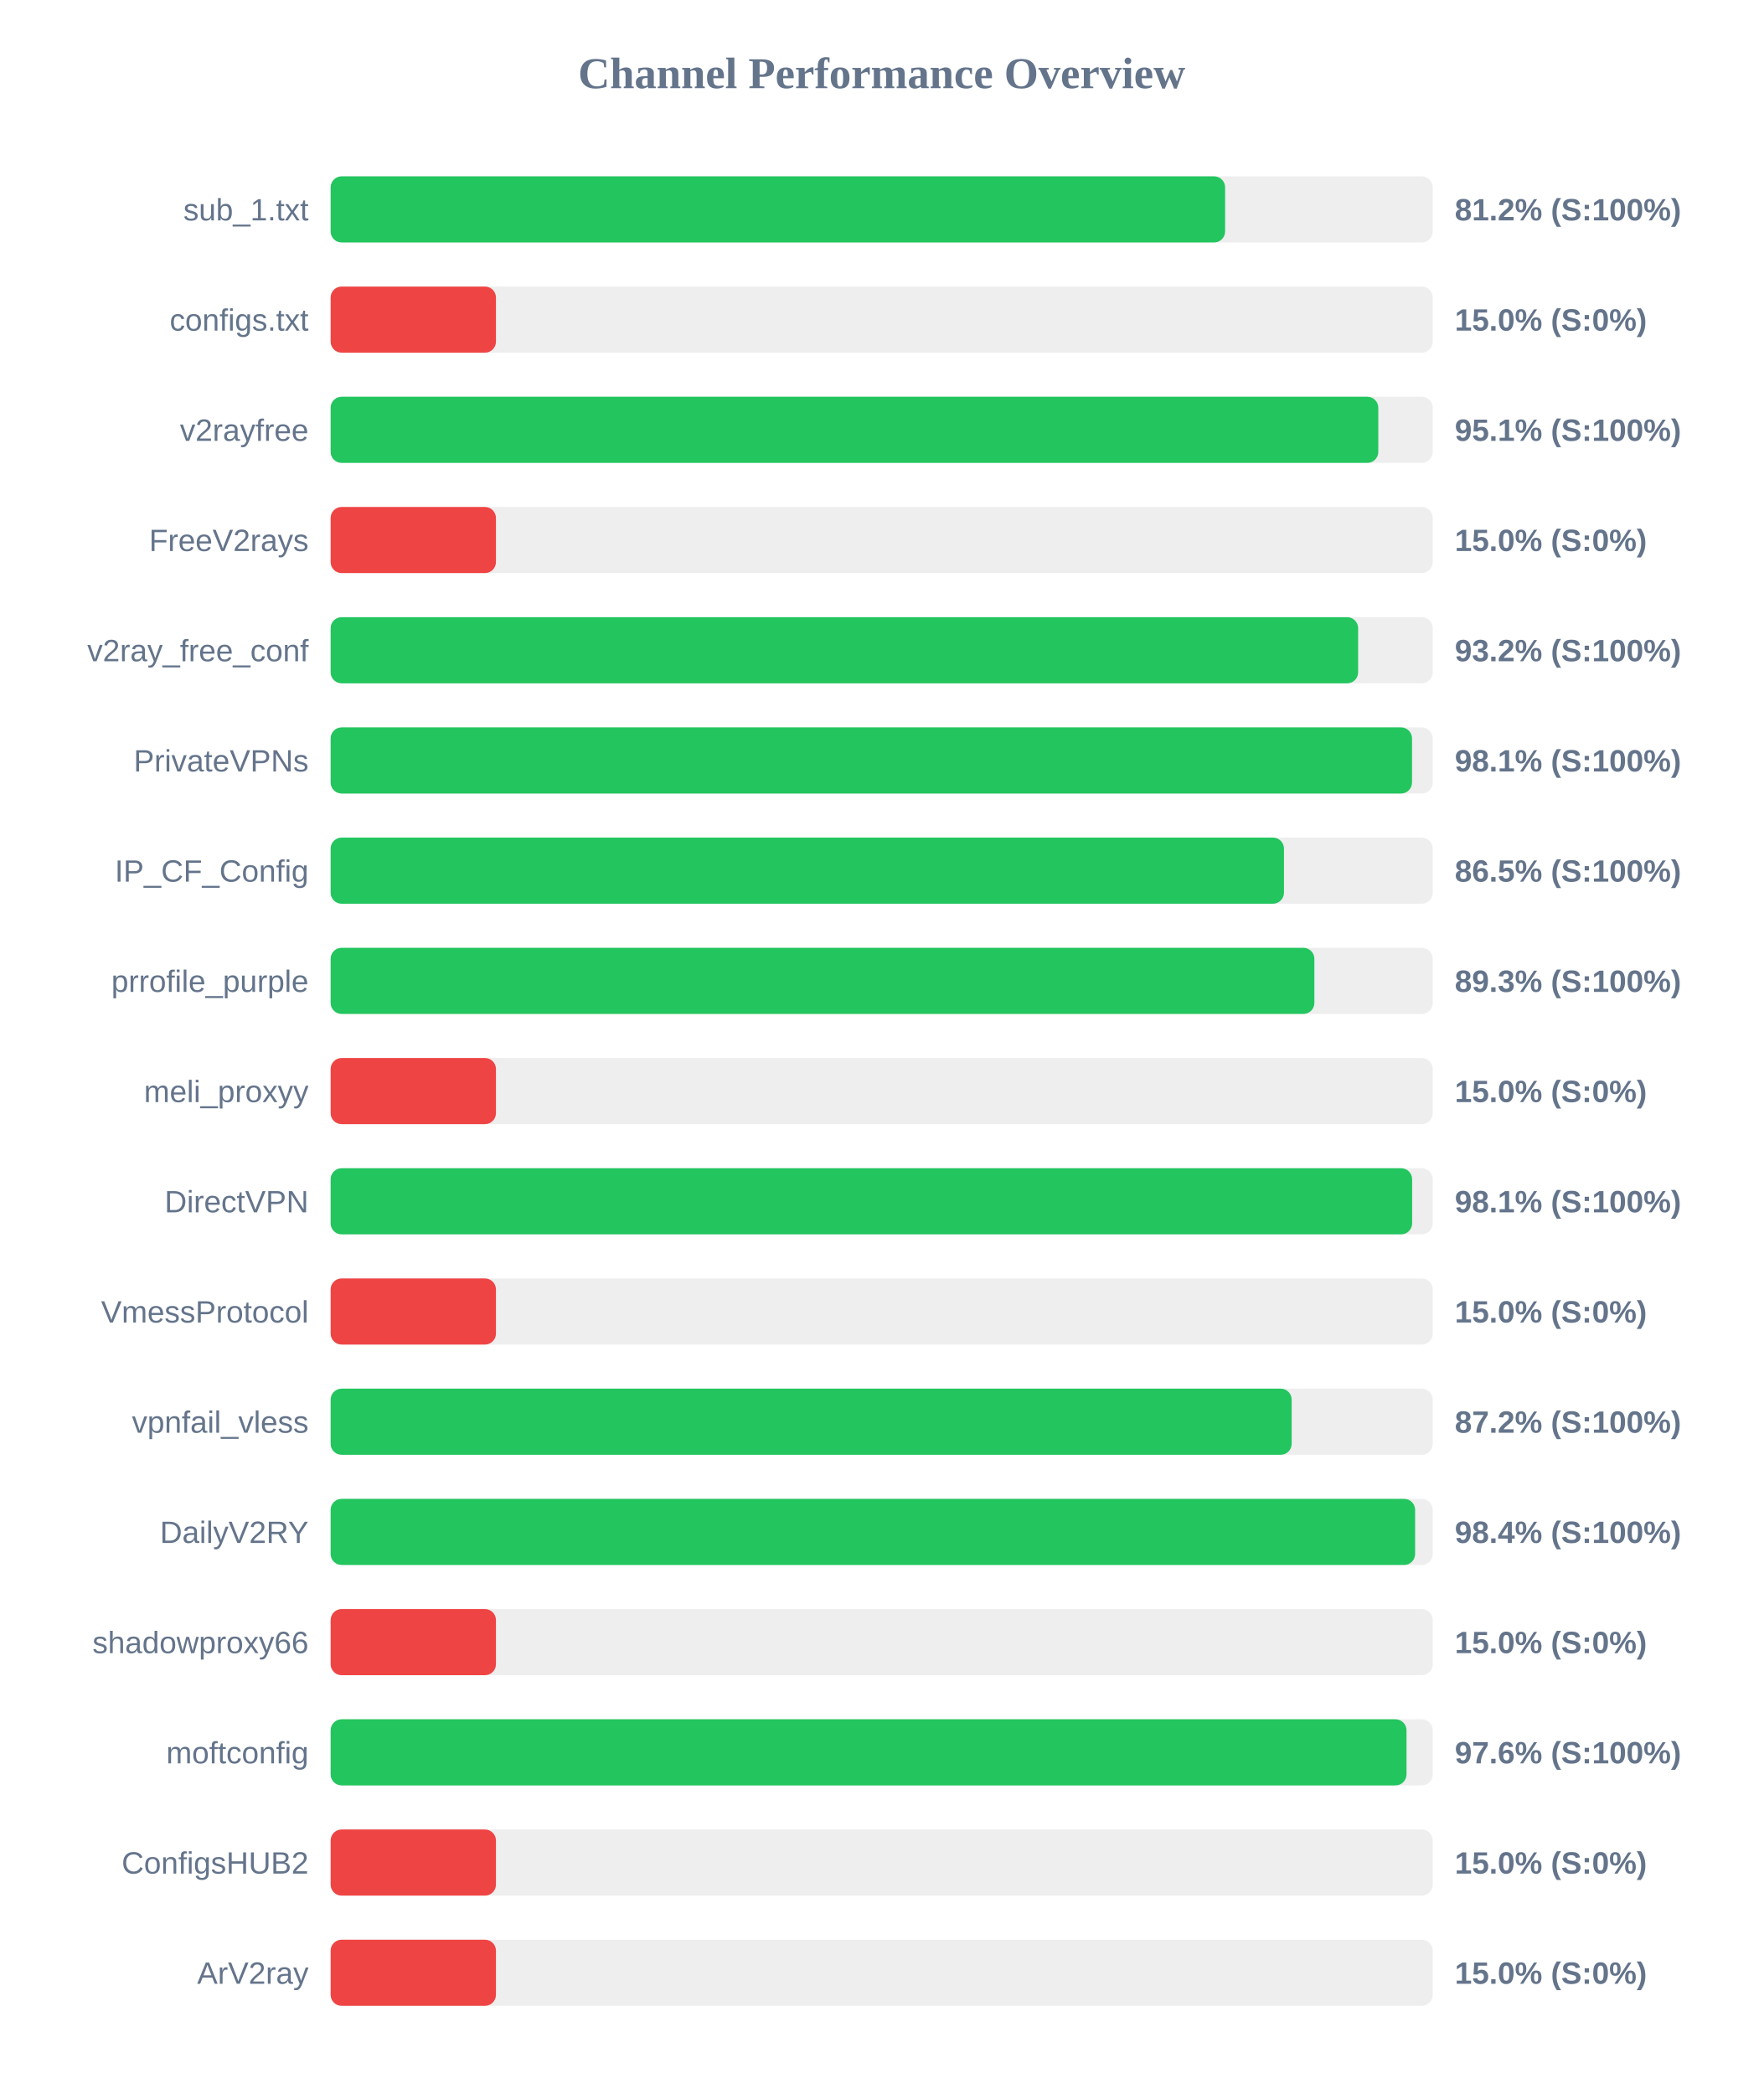
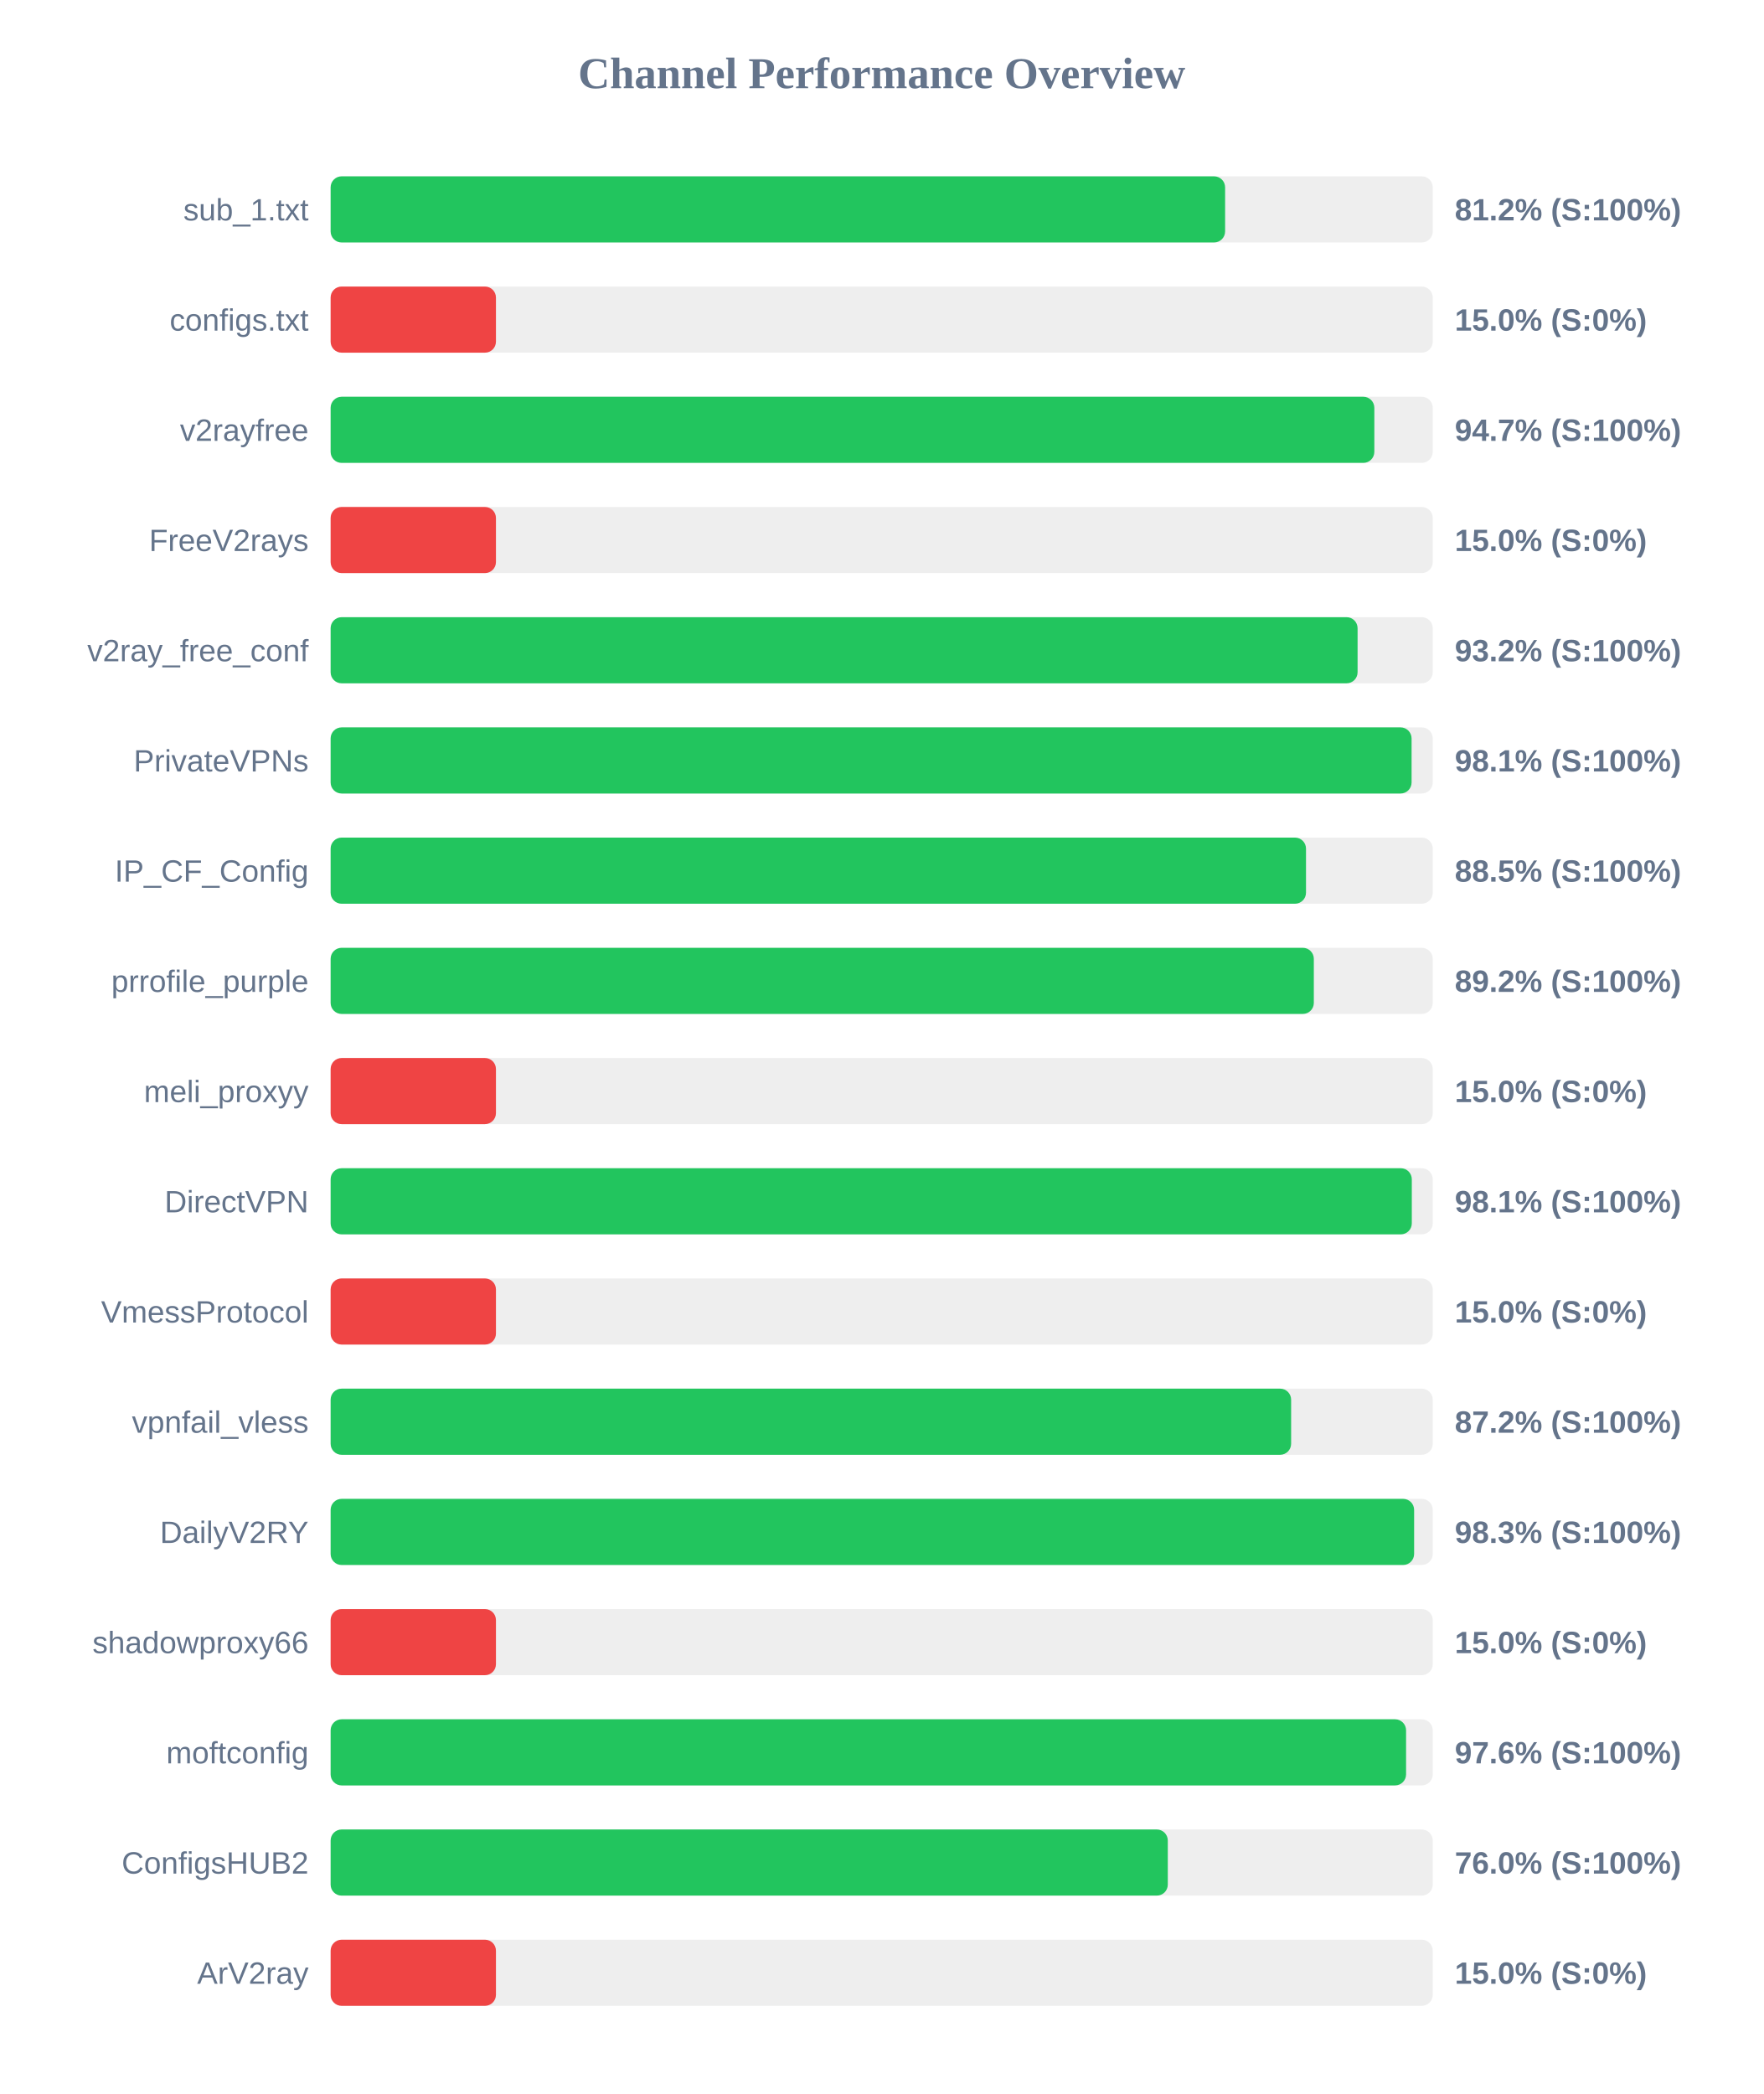
<svg xmlns="http://www.w3.org/2000/svg" width="800" height="950" version="1.1">
  <style>
        .row { font: 14px Arial; fill: #64748b; }
        .score { font: bold 14px Arial; fill: #64748b; }
    </style>
  <text x="400" y="40" text-anchor="middle" font-size="20px" font-weight="bold" fill="#64748b">Channel Performance Overview</text>
  <rect x="150" y="80" width="500" height="30" fill="#eee" rx="5" />
  <rect x="150" y="80" width="405.8" height="30" fill="#22c55e" rx="5" />
  <text x="140" y="100" text-anchor="end" class="row">sub_1.txt</text>
  <text x="660" y="100" text-anchor="start" class="score">81.2% (S:100%)</text>
  <rect x="150" y="130" width="500" height="30" fill="#eee" rx="5" />
  <rect x="150" y="130" width="75.0" height="30" fill="#ef4444" rx="5" />
  <text x="140" y="150" text-anchor="end" class="row">configs.txt</text>
  <text x="660" y="150" text-anchor="start" class="score">15.0% (S:0%)</text>
  <rect x="150" y="180" width="500" height="30" fill="#eee" rx="5" />
-   <rect x="150" y="180" width="475.3" height="30" fill="#22c55e" rx="5" />
+   <rect x="150" y="180" width="473.5" height="30" fill="#22c55e" rx="5" />
  <text x="140" y="200" text-anchor="end" class="row">v2rayfree</text>
-   <text x="660" y="200" text-anchor="start" class="score">95.1% (S:100%)</text>
+   <text x="660" y="200" text-anchor="start" class="score">94.7% (S:100%)</text>
  <rect x="150" y="230" width="500" height="30" fill="#eee" rx="5" />
  <rect x="150" y="230" width="75.0" height="30" fill="#ef4444" rx="5" />
  <text x="140" y="250" text-anchor="end" class="row">FreeV2rays</text>
  <text x="660" y="250" text-anchor="start" class="score">15.0% (S:0%)</text>
  <rect x="150" y="280" width="500" height="30" fill="#eee" rx="5" />
-   <rect x="150" y="280" width="466.15" height="30" fill="#22c55e" rx="5" />
+   <rect x="150" y="280" width="465.9" height="30" fill="#22c55e" rx="5" />
  <text x="140" y="300" text-anchor="end" class="row">v2ray_free_conf</text>
  <text x="660" y="300" text-anchor="start" class="score">93.2% (S:100%)</text>
  <rect x="150" y="330" width="500" height="30" fill="#eee" rx="5" />
-   <rect x="150" y="330" width="490.6" height="30" fill="#22c55e" rx="5" />
+   <rect x="150" y="330" width="490.4" height="30" fill="#22c55e" rx="5" />
  <text x="140" y="350" text-anchor="end" class="row">PrivateVPNs</text>
  <text x="660" y="350" text-anchor="start" class="score">98.1% (S:100%)</text>
  <rect x="150" y="380" width="500" height="30" fill="#eee" rx="5" />
-   <rect x="150" y="380" width="432.5" height="30" fill="#22c55e" rx="5" />
+   <rect x="150" y="380" width="442.5" height="30" fill="#22c55e" rx="5" />
  <text x="140" y="400" text-anchor="end" class="row">IP_CF_Config</text>
-   <text x="660" y="400" text-anchor="start" class="score">86.5% (S:100%)</text>
+   <text x="660" y="400" text-anchor="start" class="score">88.5% (S:100%)</text>
  <rect x="150" y="430" width="500" height="30" fill="#eee" rx="5" />
-   <rect x="150" y="430" width="446.3" height="30" fill="#22c55e" rx="5" />
+   <rect x="150" y="430" width="446.05" height="30" fill="#22c55e" rx="5" />
  <text x="140" y="450" text-anchor="end" class="row">prrofile_purple</text>
-   <text x="660" y="450" text-anchor="start" class="score">89.3% (S:100%)</text>
+   <text x="660" y="450" text-anchor="start" class="score">89.2% (S:100%)</text>
  <rect x="150" y="480" width="500" height="30" fill="#eee" rx="5" />
  <rect x="150" y="480" width="75.0" height="30" fill="#ef4444" rx="5" />
  <text x="140" y="500" text-anchor="end" class="row">meli_proxyy</text>
  <text x="660" y="500" text-anchor="start" class="score">15.0% (S:0%)</text>
  <rect x="150" y="530" width="500" height="30" fill="#eee" rx="5" />
-   <rect x="150" y="530" width="490.65" height="30" fill="#22c55e" rx="5" />
+   <rect x="150" y="530" width="490.5" height="30" fill="#22c55e" rx="5" />
  <text x="140" y="550" text-anchor="end" class="row">DirectVPN</text>
  <text x="660" y="550" text-anchor="start" class="score">98.1% (S:100%)</text>
  <rect x="150" y="580" width="500" height="30" fill="#eee" rx="5" />
  <rect x="150" y="580" width="75.0" height="30" fill="#ef4444" rx="5" />
  <text x="140" y="600" text-anchor="end" class="row">VmessProtocol</text>
  <text x="660" y="600" text-anchor="start" class="score">15.0% (S:0%)</text>
  <rect x="150" y="630" width="500" height="30" fill="#eee" rx="5" />
-   <rect x="150" y="630" width="436.0" height="30" fill="#22c55e" rx="5" />
+   <rect x="150" y="630" width="435.75" height="30" fill="#22c55e" rx="5" />
  <text x="140" y="650" text-anchor="end" class="row">vpnfail_vless</text>
  <text x="660" y="650" text-anchor="start" class="score">87.2% (S:100%)</text>
  <rect x="150" y="680" width="500" height="30" fill="#eee" rx="5" />
-   <rect x="150" y="680" width="492.0" height="30" fill="#22c55e" rx="5" />
+   <rect x="150" y="680" width="491.55" height="30" fill="#22c55e" rx="5" />
  <text x="140" y="700" text-anchor="end" class="row">DailyV2RY</text>
-   <text x="660" y="700" text-anchor="start" class="score">98.4% (S:100%)</text>
+   <text x="660" y="700" text-anchor="start" class="score">98.3% (S:100%)</text>
  <rect x="150" y="730" width="500" height="30" fill="#eee" rx="5" />
  <rect x="150" y="730" width="75.0" height="30" fill="#ef4444" rx="5" />
  <text x="140" y="750" text-anchor="end" class="row">shadowproxy66</text>
  <text x="660" y="750" text-anchor="start" class="score">15.0% (S:0%)</text>
  <rect x="150" y="780" width="500" height="30" fill="#eee" rx="5" />
-   <rect x="150" y="780" width="488.1" height="30" fill="#22c55e" rx="5" />
+   <rect x="150" y="780" width="487.9" height="30" fill="#22c55e" rx="5" />
  <text x="140" y="800" text-anchor="end" class="row">moftconfig</text>
  <text x="660" y="800" text-anchor="start" class="score">97.6% (S:100%)</text>
  <rect x="150" y="830" width="500" height="30" fill="#eee" rx="5" />
-   <rect x="150" y="830" width="75.0" height="30" fill="#ef4444" rx="5" />
+   <rect x="150" y="830" width="379.8" height="30" fill="#22c55e" rx="5" />
  <text x="140" y="850" text-anchor="end" class="row">ConfigsHUB2</text>
-   <text x="660" y="850" text-anchor="start" class="score">15.0% (S:0%)</text>
+   <text x="660" y="850" text-anchor="start" class="score">76.0% (S:100%)</text>
  <rect x="150" y="880" width="500" height="30" fill="#eee" rx="5" />
  <rect x="150" y="880" width="75.0" height="30" fill="#ef4444" rx="5" />
  <text x="140" y="900" text-anchor="end" class="row">ArV2ray</text>
  <text x="660" y="900" text-anchor="start" class="score">15.0% (S:0%)</text>
</svg>
